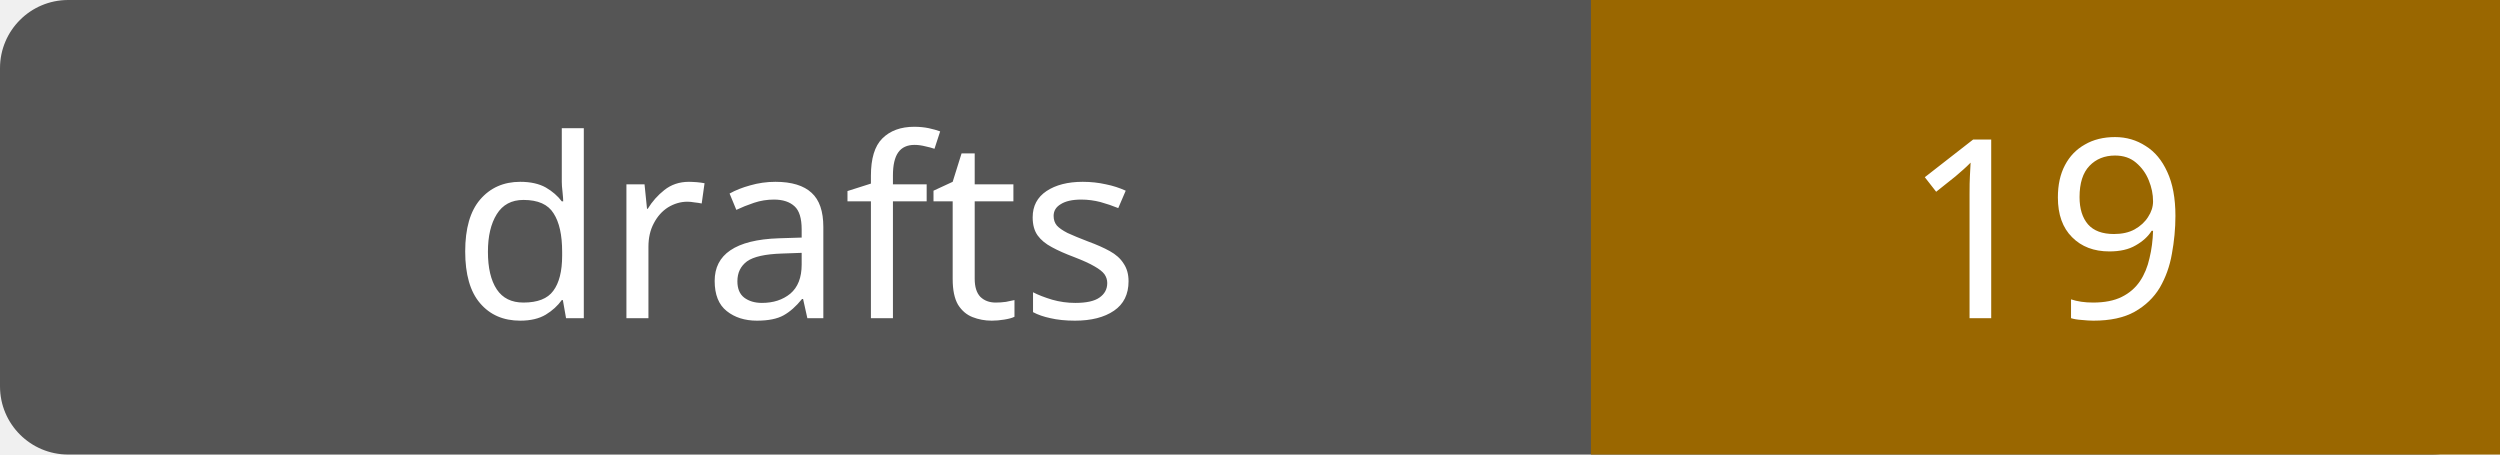
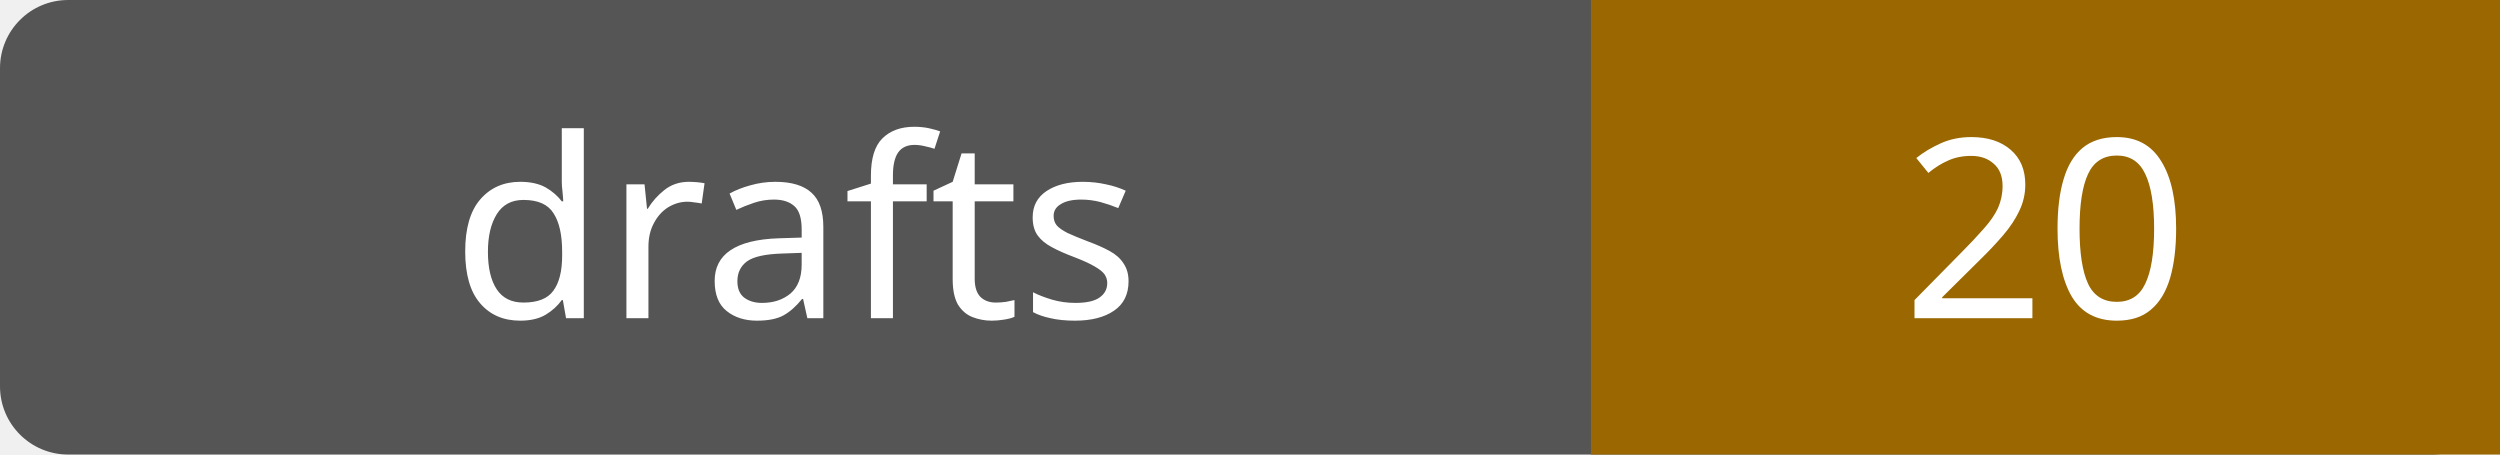
- <svg xmlns="http://www.w3.org/2000/svg" width="110" height="20" role="img" aria-label="drafts: 19">
+ <svg xmlns="http://www.w3.org/2000/svg" width="110" height="20" role="img" aria-label="drafts: 20">
  <rect width="110" height="20" rx="3" fill="#555" />
  <path fill="#9a6700" d="M70 0h40v20H70z" />
  <g fill="#fff" text-anchor="middle" font-family="Verdana,sans-serif" font-size="11">
    <text x="35.0" y="14">drafts</text>
-     <text x="90.0" y="14">19</text>
+     <text x="90.0" y="14">20</text>
  </g>
</svg>
